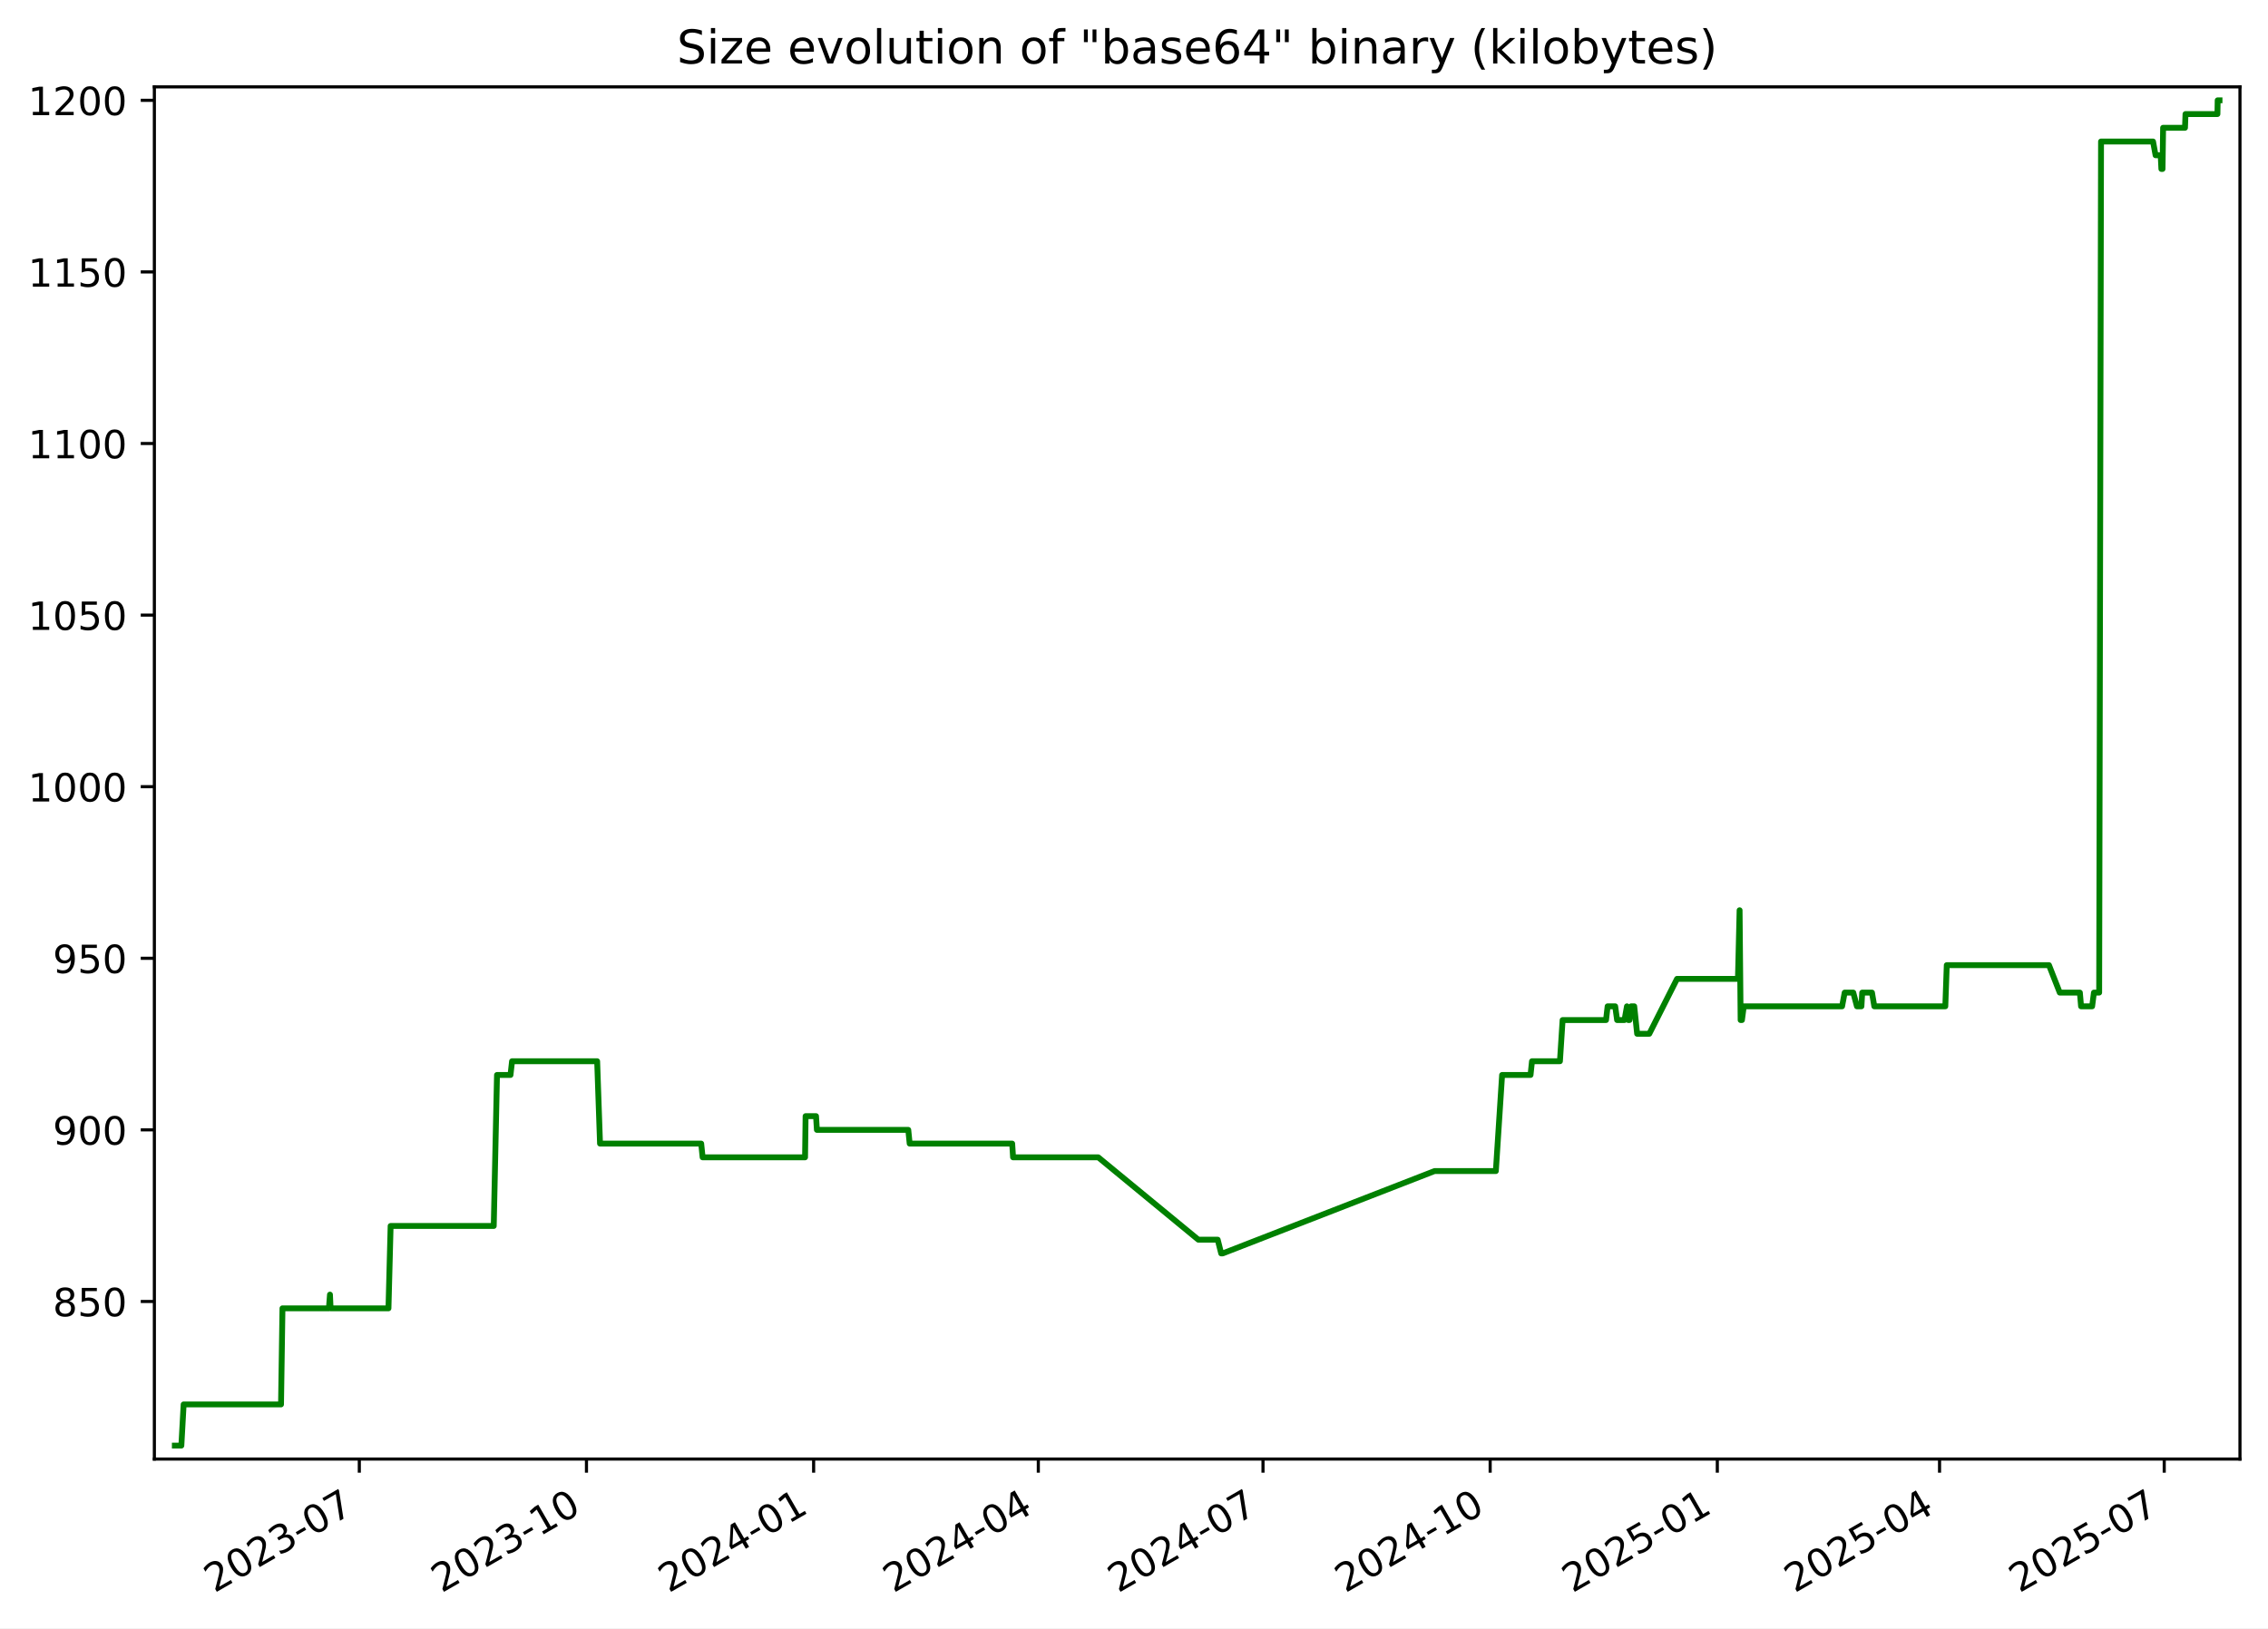
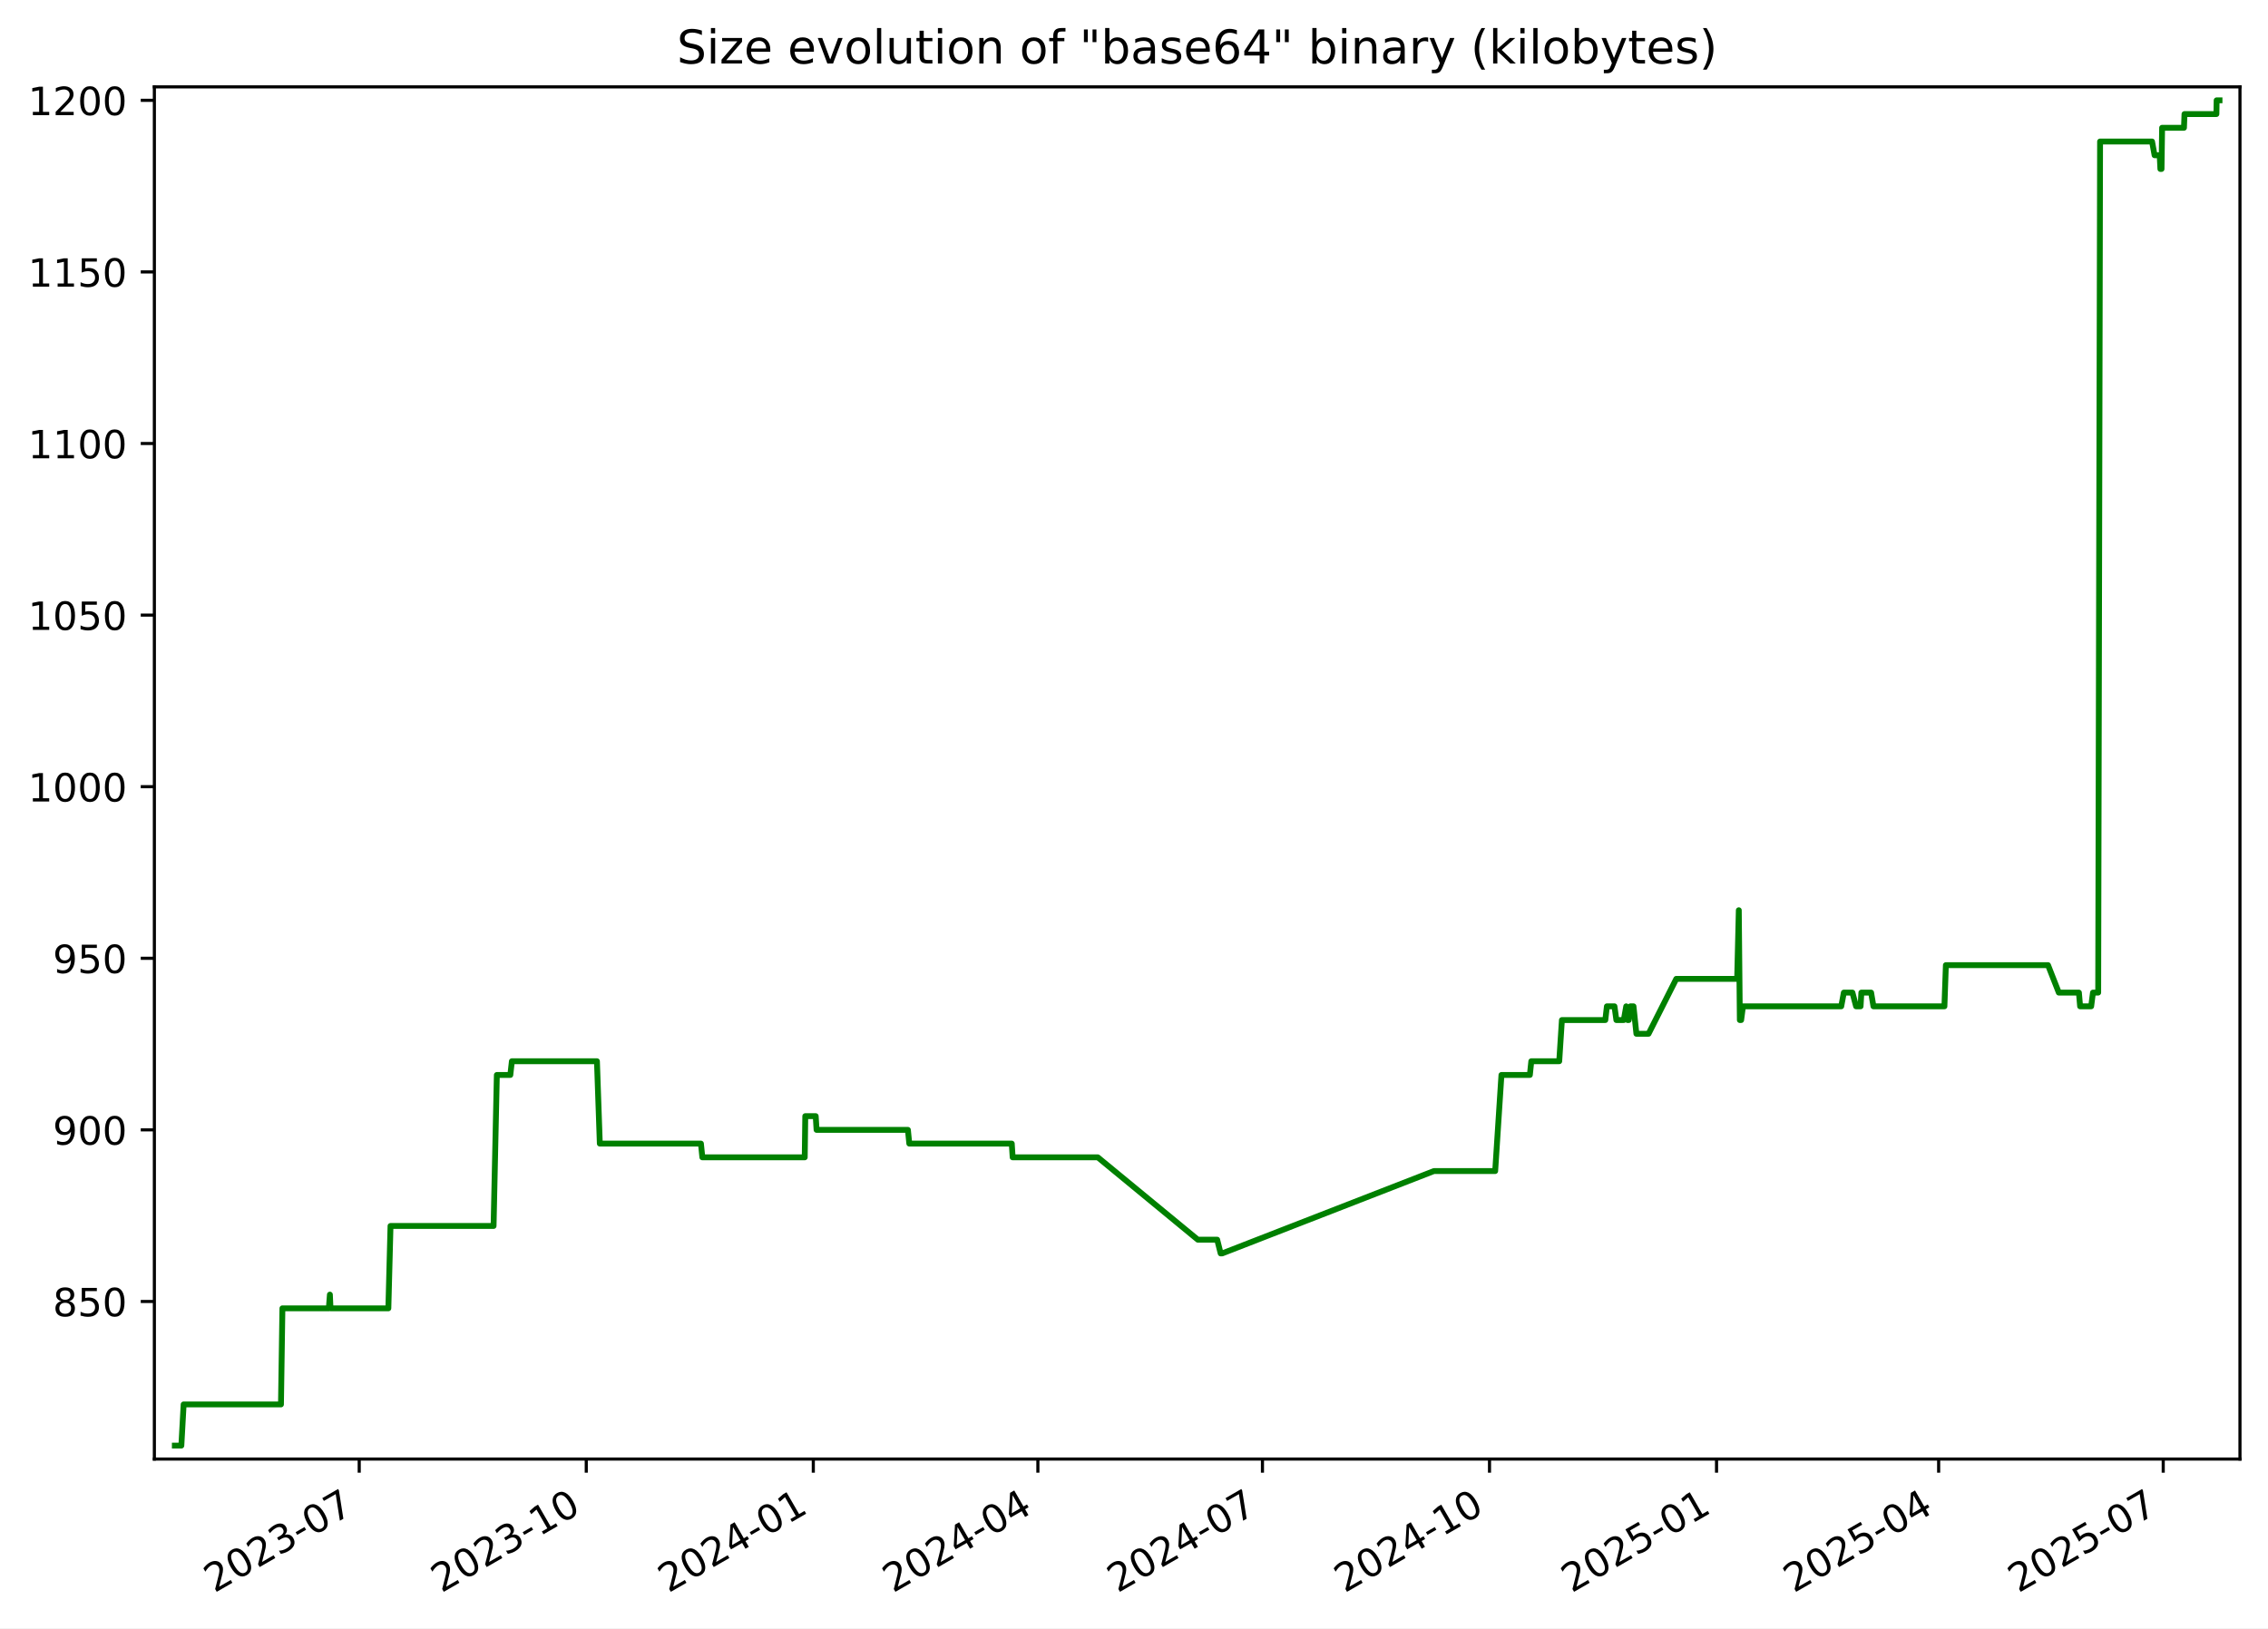
<svg xmlns="http://www.w3.org/2000/svg" xmlns:xlink="http://www.w3.org/1999/xlink" width="582.53pt" height="418.303pt" viewBox="0 0 582.53 418.303" version="1.1">
  <defs>
    <style type="text/css">*{stroke-linejoin: round; stroke-linecap: butt}</style>
  </defs>
  <g id="figure_1">
    <g id="patch_1">
      <path d="M -0 418.303  L 582.53 418.303  L 582.53 0  L -0 0  z " style="fill: #ffffff" />
    </g>
    <g id="axes_1">
      <g id="patch_2">
        <path d="M 39.65 374.83  L 575.33 374.83  L 575.33 22.318  L 39.65 22.318  z " style="fill: #ffffff" />
      </g>
      <g id="matplotlib.axis_1">
        <g id="xtick_1">
          <g id="line2d_1">
            <defs>
-               <path id="m998716102c" d="M 0 0  L 0 3.5  " style="stroke: #000000; stroke-width: 0.8" />
+               <path id="maa8a372049" d="M 0 0  L 0 3.5  " style="stroke: #000000; stroke-width: 0.8" />
            </defs>
            <g>
-               <use xlink:href="#m998716102c" x="92.288" y="374.83" style="stroke: #000000; stroke-width: 0.8" />
+               <use xlink:href="#maa8a372049" x="92.264" y="374.83" style="stroke: #000000; stroke-width: 0.8" />
            </g>
          </g>
          <g id="text_1">
-             <g transform="translate(55.06348 409.302) rotate(-30) scale(0.1 -0.1)">
+             <g transform="translate(55.0396 409.302) rotate(-30) scale(0.1 -0.1)">
              <defs>
                <path id="DejaVuSans-32" d="M 1228 531  L 3431 531  L 3431 0  L 469 0  L 469 531  Q 828 903 1448 1529  Q 2069 2156 2228 2338  Q 2531 2678 2651 2914  Q 2772 3150 2772 3378  Q 2772 3750 2511 3984  Q 2250 4219 1831 4219  Q 1534 4219 1204 4116  Q 875 4013 500 3803  L 500 4441  Q 881 4594 1212 4672  Q 1544 4750 1819 4750  Q 2544 4750 2975 4387  Q 3406 4025 3406 3419  Q 3406 3131 3298 2873  Q 3191 2616 2906 2266  Q 2828 2175 2409 1742  Q 1991 1309 1228 531  z " transform="scale(0.015625)" />
                <path id="DejaVuSans-30" d="M 2034 4250  Q 1547 4250 1301 3770  Q 1056 3291 1056 2328  Q 1056 1369 1301 889  Q 1547 409 2034 409  Q 2525 409 2770 889  Q 3016 1369 3016 2328  Q 3016 3291 2770 3770  Q 2525 4250 2034 4250  z M 2034 4750  Q 2819 4750 3233 4129  Q 3647 3509 3647 2328  Q 3647 1150 3233 529  Q 2819 -91 2034 -91  Q 1250 -91 836 529  Q 422 1150 422 2328  Q 422 3509 836 4129  Q 1250 4750 2034 4750  z " transform="scale(0.015625)" />
                <path id="DejaVuSans-33" d="M 2597 2516  Q 3050 2419 3304 2112  Q 3559 1806 3559 1356  Q 3559 666 3084 287  Q 2609 -91 1734 -91  Q 1441 -91 1130 -33  Q 819 25 488 141  L 488 750  Q 750 597 1062 519  Q 1375 441 1716 441  Q 2309 441 2620 675  Q 2931 909 2931 1356  Q 2931 1769 2642 2001  Q 2353 2234 1838 2234  L 1294 2234  L 1294 2753  L 1863 2753  Q 2328 2753 2575 2939  Q 2822 3125 2822 3475  Q 2822 3834 2567 4026  Q 2313 4219 1838 4219  Q 1578 4219 1281 4162  Q 984 4106 628 3988  L 628 4550  Q 988 4650 1302 4700  Q 1616 4750 1894 4750  Q 2613 4750 3031 4423  Q 3450 4097 3450 3541  Q 3450 3153 3228 2886  Q 3006 2619 2597 2516  z " transform="scale(0.015625)" />
                <path id="DejaVuSans-2d" d="M 313 2009  L 1997 2009  L 1997 1497  L 313 1497  L 313 2009  z " transform="scale(0.015625)" />
                <path id="DejaVuSans-37" d="M 525 4666  L 3525 4666  L 3525 4397  L 1831 0  L 1172 0  L 2766 4134  L 525 4134  L 525 4666  z " transform="scale(0.015625)" />
              </defs>
              <use xlink:href="#DejaVuSans-32" />
              <use xlink:href="#DejaVuSans-30" x="63.623" />
              <use xlink:href="#DejaVuSans-32" x="127.246" />
              <use xlink:href="#DejaVuSans-33" x="190.869" />
              <use xlink:href="#DejaVuSans-2d" x="254.492" />
              <use xlink:href="#DejaVuSans-30" x="290.576" />
              <use xlink:href="#DejaVuSans-37" x="354.199" />
            </g>
          </g>
        </g>
        <g id="xtick_2">
          <g id="line2d_2">
            <g>
-               <use xlink:href="#m998716102c" x="150.633" y="374.83" style="stroke: #000000; stroke-width: 0.8" />
+               <use xlink:href="#maa8a372049" x="150.58" y="374.83" style="stroke: #000000; stroke-width: 0.8" />
            </g>
          </g>
          <g id="text_2">
-             <g transform="translate(113.4083 409.302) rotate(-30) scale(0.1 -0.1)">
+             <g transform="translate(113.355 409.302) rotate(-30) scale(0.1 -0.1)">
              <defs>
                <path id="DejaVuSans-31" d="M 794 531  L 1825 531  L 1825 4091  L 703 3866  L 703 4441  L 1819 4666  L 2450 4666  L 2450 531  L 3481 531  L 3481 0  L 794 0  L 794 531  z " transform="scale(0.015625)" />
              </defs>
              <use xlink:href="#DejaVuSans-32" />
              <use xlink:href="#DejaVuSans-30" x="63.623" />
              <use xlink:href="#DejaVuSans-32" x="127.246" />
              <use xlink:href="#DejaVuSans-33" x="190.869" />
              <use xlink:href="#DejaVuSans-2d" x="254.492" />
              <use xlink:href="#DejaVuSans-31" x="290.576" />
              <use xlink:href="#DejaVuSans-30" x="354.199" />
            </g>
          </g>
        </g>
        <g id="xtick_3">
          <g id="line2d_3">
            <g>
-               <use xlink:href="#m998716102c" x="208.978" y="374.83" style="stroke: #000000; stroke-width: 0.8" />
+               <use xlink:href="#maa8a372049" x="208.895" y="374.83" style="stroke: #000000; stroke-width: 0.8" />
            </g>
          </g>
          <g id="text_3">
-             <g transform="translate(171.7532 409.302) rotate(-30) scale(0.1 -0.1)">
+             <g transform="translate(171.6705 409.302) rotate(-30) scale(0.1 -0.1)">
              <defs>
                <path id="DejaVuSans-34" d="M 2419 4116  L 825 1625  L 2419 1625  L 2419 4116  z M 2253 4666  L 3047 4666  L 3047 1625  L 3713 1625  L 3713 1100  L 3047 1100  L 3047 0  L 2419 0  L 2419 1100  L 313 1100  L 313 1709  L 2253 4666  z " transform="scale(0.015625)" />
              </defs>
              <use xlink:href="#DejaVuSans-32" />
              <use xlink:href="#DejaVuSans-30" x="63.623" />
              <use xlink:href="#DejaVuSans-32" x="127.246" />
              <use xlink:href="#DejaVuSans-34" x="190.869" />
              <use xlink:href="#DejaVuSans-2d" x="254.492" />
              <use xlink:href="#DejaVuSans-30" x="290.576" />
              <use xlink:href="#DejaVuSans-31" x="354.199" />
            </g>
          </g>
        </g>
        <g id="xtick_4">
          <g id="line2d_4">
            <g>
-               <use xlink:href="#m998716102c" x="266.689" y="374.83" style="stroke: #000000; stroke-width: 0.8" />
+               <use xlink:href="#maa8a372049" x="266.577" y="374.83" style="stroke: #000000; stroke-width: 0.8" />
            </g>
          </g>
          <g id="text_4">
-             <g transform="translate(229.4639 409.302) rotate(-30) scale(0.1 -0.1)">
+             <g transform="translate(229.3521 409.302) rotate(-30) scale(0.1 -0.1)">
              <use xlink:href="#DejaVuSans-32" />
              <use xlink:href="#DejaVuSans-30" x="63.623" />
              <use xlink:href="#DejaVuSans-32" x="127.246" />
              <use xlink:href="#DejaVuSans-34" x="190.869" />
              <use xlink:href="#DejaVuSans-2d" x="254.492" />
              <use xlink:href="#DejaVuSans-30" x="290.576" />
              <use xlink:href="#DejaVuSans-34" x="354.199" />
            </g>
          </g>
        </g>
        <g id="xtick_5">
          <g id="line2d_5">
            <g>
-               <use xlink:href="#m998716102c" x="324.399" y="374.83" style="stroke: #000000; stroke-width: 0.8" />
+               <use xlink:href="#maa8a372049" x="324.258" y="374.83" style="stroke: #000000; stroke-width: 0.8" />
            </g>
          </g>
          <g id="text_5">
-             <g transform="translate(287.1745 409.302) rotate(-30) scale(0.1 -0.1)">
+             <g transform="translate(287.0337 409.302) rotate(-30) scale(0.1 -0.1)">
              <use xlink:href="#DejaVuSans-32" />
              <use xlink:href="#DejaVuSans-30" x="63.623" />
              <use xlink:href="#DejaVuSans-32" x="127.246" />
              <use xlink:href="#DejaVuSans-34" x="190.869" />
              <use xlink:href="#DejaVuSans-2d" x="254.492" />
              <use xlink:href="#DejaVuSans-30" x="290.576" />
              <use xlink:href="#DejaVuSans-37" x="354.199" />
            </g>
          </g>
        </g>
        <g id="xtick_6">
          <g id="line2d_6">
            <g>
-               <use xlink:href="#m998716102c" x="382.744" y="374.83" style="stroke: #000000; stroke-width: 0.8" />
+               <use xlink:href="#maa8a372049" x="382.574" y="374.83" style="stroke: #000000; stroke-width: 0.8" />
            </g>
          </g>
          <g id="text_6">
-             <g transform="translate(345.5194 409.302) rotate(-30) scale(0.1 -0.1)">
+             <g transform="translate(345.3491 409.302) rotate(-30) scale(0.1 -0.1)">
              <use xlink:href="#DejaVuSans-32" />
              <use xlink:href="#DejaVuSans-30" x="63.623" />
              <use xlink:href="#DejaVuSans-32" x="127.246" />
              <use xlink:href="#DejaVuSans-34" x="190.869" />
              <use xlink:href="#DejaVuSans-2d" x="254.492" />
              <use xlink:href="#DejaVuSans-31" x="290.576" />
              <use xlink:href="#DejaVuSans-30" x="354.199" />
            </g>
          </g>
        </g>
        <g id="xtick_7">
          <g id="line2d_7">
            <g>
-               <use xlink:href="#m998716102c" x="441.089" y="374.83" style="stroke: #000000; stroke-width: 0.8" />
+               <use xlink:href="#maa8a372049" x="440.889" y="374.83" style="stroke: #000000; stroke-width: 0.8" />
            </g>
          </g>
          <g id="text_7">
-             <g transform="translate(403.8642 409.302) rotate(-30) scale(0.1 -0.1)">
+             <g transform="translate(403.6646 409.302) rotate(-30) scale(0.1 -0.1)">
              <defs>
                <path id="DejaVuSans-35" d="M 691 4666  L 3169 4666  L 3169 4134  L 1269 4134  L 1269 2991  Q 1406 3038 1543 3061  Q 1681 3084 1819 3084  Q 2600 3084 3056 2656  Q 3513 2228 3513 1497  Q 3513 744 3044 326  Q 2575 -91 1722 -91  Q 1428 -91 1123 -41  Q 819 9 494 109  L 494 744  Q 775 591 1075 516  Q 1375 441 1709 441  Q 2250 441 2565 725  Q 2881 1009 2881 1497  Q 2881 1984 2565 2268  Q 2250 2553 1709 2553  Q 1456 2553 1204 2497  Q 953 2441 691 2322  L 691 4666  z " transform="scale(0.015625)" />
              </defs>
              <use xlink:href="#DejaVuSans-32" />
              <use xlink:href="#DejaVuSans-30" x="63.623" />
              <use xlink:href="#DejaVuSans-32" x="127.246" />
              <use xlink:href="#DejaVuSans-35" x="190.869" />
              <use xlink:href="#DejaVuSans-2d" x="254.492" />
              <use xlink:href="#DejaVuSans-30" x="290.576" />
              <use xlink:href="#DejaVuSans-31" x="354.199" />
            </g>
          </g>
        </g>
        <g id="xtick_8">
          <g id="line2d_8">
            <g>
-               <use xlink:href="#m998716102c" x="498.166" y="374.83" style="stroke: #000000; stroke-width: 0.8" />
+               <use xlink:href="#maa8a372049" x="497.937" y="374.83" style="stroke: #000000; stroke-width: 0.8" />
            </g>
          </g>
          <g id="text_8">
-             <g transform="translate(460.9407 409.302) rotate(-30) scale(0.1 -0.1)">
+             <g transform="translate(460.7123 409.302) rotate(-30) scale(0.1 -0.1)">
              <use xlink:href="#DejaVuSans-32" />
              <use xlink:href="#DejaVuSans-30" x="63.623" />
              <use xlink:href="#DejaVuSans-32" x="127.246" />
              <use xlink:href="#DejaVuSans-35" x="190.869" />
              <use xlink:href="#DejaVuSans-2d" x="254.492" />
              <use xlink:href="#DejaVuSans-30" x="290.576" />
              <use xlink:href="#DejaVuSans-34" x="354.199" />
            </g>
          </g>
        </g>
        <g id="xtick_9">
          <g id="line2d_9">
            <g>
-               <use xlink:href="#m998716102c" x="555.876" y="374.83" style="stroke: #000000; stroke-width: 0.8" />
+               <use xlink:href="#maa8a372049" x="555.619" y="374.83" style="stroke: #000000; stroke-width: 0.8" />
            </g>
          </g>
          <g id="text_9">
-             <g transform="translate(518.6514 409.302) rotate(-30) scale(0.1 -0.1)">
+             <g transform="translate(518.3939 409.302) rotate(-30) scale(0.1 -0.1)">
              <use xlink:href="#DejaVuSans-32" />
              <use xlink:href="#DejaVuSans-30" x="63.623" />
              <use xlink:href="#DejaVuSans-32" x="127.246" />
              <use xlink:href="#DejaVuSans-35" x="190.869" />
              <use xlink:href="#DejaVuSans-2d" x="254.492" />
              <use xlink:href="#DejaVuSans-30" x="290.576" />
              <use xlink:href="#DejaVuSans-37" x="354.199" />
            </g>
          </g>
        </g>
      </g>
      <g id="matplotlib.axis_2">
        <g id="ytick_1">
          <g id="line2d_10">
            <defs>
-               <path id="m4dc9fdc4ca" d="M 0 0  L -3.5 0  " style="stroke: #000000; stroke-width: 0.8" />
+               <path id="m7f94269d99" d="M 0 0  L -3.5 0  " style="stroke: #000000; stroke-width: 0.8" />
            </defs>
            <g>
-               <use xlink:href="#m4dc9fdc4ca" x="39.65" y="334.346" style="stroke: #000000; stroke-width: 0.8" />
+               <use xlink:href="#m7f94269d99" x="39.65" y="334.346" style="stroke: #000000; stroke-width: 0.8" />
            </g>
          </g>
          <g id="text_10">
            <g transform="translate(13.5625 338.1448) scale(0.1 -0.1)">
              <defs>
                <path id="DejaVuSans-38" d="M 2034 2216  Q 1584 2216 1326 1975  Q 1069 1734 1069 1313  Q 1069 891 1326 650  Q 1584 409 2034 409  Q 2484 409 2743 651  Q 3003 894 3003 1313  Q 3003 1734 2745 1975  Q 2488 2216 2034 2216  z M 1403 2484  Q 997 2584 770 2862  Q 544 3141 544 3541  Q 544 4100 942 4425  Q 1341 4750 2034 4750  Q 2731 4750 3128 4425  Q 3525 4100 3525 3541  Q 3525 3141 3298 2862  Q 3072 2584 2669 2484  Q 3125 2378 3379 2068  Q 3634 1759 3634 1313  Q 3634 634 3220 271  Q 2806 -91 2034 -91  Q 1263 -91 848 271  Q 434 634 434 1313  Q 434 1759 690 2068  Q 947 2378 1403 2484  z M 1172 3481  Q 1172 3119 1398 2916  Q 1625 2713 2034 2713  Q 2441 2713 2670 2916  Q 2900 3119 2900 3481  Q 2900 3844 2670 4047  Q 2441 4250 2034 4250  Q 1625 4250 1398 4047  Q 1172 3844 1172 3481  z " transform="scale(0.015625)" />
              </defs>
              <use xlink:href="#DejaVuSans-38" />
              <use xlink:href="#DejaVuSans-35" x="63.623" />
              <use xlink:href="#DejaVuSans-30" x="127.246" />
            </g>
          </g>
        </g>
        <g id="ytick_2">
          <g id="line2d_11">
            <g>
-               <use xlink:href="#m4dc9fdc4ca" x="39.65" y="290.264" style="stroke: #000000; stroke-width: 0.8" />
+               <use xlink:href="#m7f94269d99" x="39.65" y="290.264" style="stroke: #000000; stroke-width: 0.8" />
            </g>
          </g>
          <g id="text_11">
            <g transform="translate(13.5625 294.0631) scale(0.1 -0.1)">
              <defs>
                <path id="DejaVuSans-39" d="M 703 97  L 703 672  Q 941 559 1184 500  Q 1428 441 1663 441  Q 2288 441 2617 861  Q 2947 1281 2994 2138  Q 2813 1869 2534 1725  Q 2256 1581 1919 1581  Q 1219 1581 811 2004  Q 403 2428 403 3163  Q 403 3881 828 4315  Q 1253 4750 1959 4750  Q 2769 4750 3195 4129  Q 3622 3509 3622 2328  Q 3622 1225 3098 567  Q 2575 -91 1691 -91  Q 1453 -91 1209 -44  Q 966 3 703 97  z M 1959 2075  Q 2384 2075 2632 2365  Q 2881 2656 2881 3163  Q 2881 3666 2632 3958  Q 2384 4250 1959 4250  Q 1534 4250 1286 3958  Q 1038 3666 1038 3163  Q 1038 2656 1286 2365  Q 1534 2075 1959 2075  z " transform="scale(0.015625)" />
              </defs>
              <use xlink:href="#DejaVuSans-39" />
              <use xlink:href="#DejaVuSans-30" x="63.623" />
              <use xlink:href="#DejaVuSans-30" x="127.246" />
            </g>
          </g>
        </g>
        <g id="ytick_3">
          <g id="line2d_12">
            <g>
-               <use xlink:href="#m4dc9fdc4ca" x="39.65" y="246.182" style="stroke: #000000; stroke-width: 0.8" />
+               <use xlink:href="#m7f94269d99" x="39.65" y="246.182" style="stroke: #000000; stroke-width: 0.8" />
            </g>
          </g>
          <g id="text_12">
            <g transform="translate(13.5625 249.9815) scale(0.1 -0.1)">
              <use xlink:href="#DejaVuSans-39" />
              <use xlink:href="#DejaVuSans-35" x="63.623" />
              <use xlink:href="#DejaVuSans-30" x="127.246" />
            </g>
          </g>
        </g>
        <g id="ytick_4">
          <g id="line2d_13">
            <g>
-               <use xlink:href="#m4dc9fdc4ca" x="39.65" y="202.101" style="stroke: #000000; stroke-width: 0.8" />
+               <use xlink:href="#m7f94269d99" x="39.65" y="202.101" style="stroke: #000000; stroke-width: 0.8" />
            </g>
          </g>
          <g id="text_13">
            <g transform="translate(7.2 205.8999) scale(0.1 -0.1)">
              <use xlink:href="#DejaVuSans-31" />
              <use xlink:href="#DejaVuSans-30" x="63.623" />
              <use xlink:href="#DejaVuSans-30" x="127.246" />
              <use xlink:href="#DejaVuSans-30" x="190.869" />
            </g>
          </g>
        </g>
        <g id="ytick_5">
          <g id="line2d_14">
            <g>
-               <use xlink:href="#m4dc9fdc4ca" x="39.65" y="158.019" style="stroke: #000000; stroke-width: 0.8" />
+               <use xlink:href="#m7f94269d99" x="39.65" y="158.019" style="stroke: #000000; stroke-width: 0.8" />
            </g>
          </g>
          <g id="text_14">
            <g transform="translate(7.2 161.8182) scale(0.1 -0.1)">
              <use xlink:href="#DejaVuSans-31" />
              <use xlink:href="#DejaVuSans-30" x="63.623" />
              <use xlink:href="#DejaVuSans-35" x="127.246" />
              <use xlink:href="#DejaVuSans-30" x="190.869" />
            </g>
          </g>
        </g>
        <g id="ytick_6">
          <g id="line2d_15">
            <g>
-               <use xlink:href="#m4dc9fdc4ca" x="39.65" y="113.937" style="stroke: #000000; stroke-width: 0.8" />
+               <use xlink:href="#m7f94269d99" x="39.65" y="113.937" style="stroke: #000000; stroke-width: 0.8" />
            </g>
          </g>
          <g id="text_15">
            <g transform="translate(7.2 117.7366) scale(0.1 -0.1)">
              <use xlink:href="#DejaVuSans-31" />
              <use xlink:href="#DejaVuSans-31" x="63.623" />
              <use xlink:href="#DejaVuSans-30" x="127.246" />
              <use xlink:href="#DejaVuSans-30" x="190.869" />
            </g>
          </g>
        </g>
        <g id="ytick_7">
          <g id="line2d_16">
            <g>
-               <use xlink:href="#m4dc9fdc4ca" x="39.65" y="69.856" style="stroke: #000000; stroke-width: 0.8" />
+               <use xlink:href="#m7f94269d99" x="39.65" y="69.856" style="stroke: #000000; stroke-width: 0.8" />
            </g>
          </g>
          <g id="text_16">
            <g transform="translate(7.2 73.65498) scale(0.1 -0.1)">
              <use xlink:href="#DejaVuSans-31" />
              <use xlink:href="#DejaVuSans-31" x="63.623" />
              <use xlink:href="#DejaVuSans-35" x="127.246" />
              <use xlink:href="#DejaVuSans-30" x="190.869" />
            </g>
          </g>
        </g>
        <g id="ytick_8">
          <g id="line2d_17">
            <g>
-               <use xlink:href="#m4dc9fdc4ca" x="39.65" y="25.774" style="stroke: #000000; stroke-width: 0.8" />
+               <use xlink:href="#m7f94269d99" x="39.65" y="25.774" style="stroke: #000000; stroke-width: 0.8" />
            </g>
          </g>
          <g id="text_17">
            <g transform="translate(7.2 29.57334) scale(0.1 -0.1)">
              <use xlink:href="#DejaVuSans-31" />
              <use xlink:href="#DejaVuSans-32" x="63.623" />
              <use xlink:href="#DejaVuSans-30" x="127.246" />
              <use xlink:href="#DejaVuSans-30" x="190.869" />
            </g>
          </g>
        </g>
      </g>
      <g id="line2d_18">
-         <path d="M 44.902 371.374  L 46.581 371.374  L 47.168 360.795  L 72.18 360.795  L 72.551 336.109  L 84.482 336.109  L 84.752 332.582  L 84.912 336.109  L 99.778 336.109  L 100.33 314.95  L 126.819 314.95  L 127.654 276.158  L 131.12 276.158  L 131.516 272.631  L 153.379 272.631  L 154.115 293.79  L 180.103 293.79  L 180.466 297.317  L 206.777 297.317  L 206.914 286.737  L 209.597 286.737  L 209.816 290.264  L 233.29 290.264  L 233.646 293.79  L 259.979 293.79  L 260.204 297.317  L 282.087 297.317  L 307.791 318.476  L 312.766 318.476  L 313.659 322.003  L 314.045 322.003  L 368.466 300.844  L 384.206 300.844  L 385.811 276.158  L 393.117 276.158  L 393.486 272.631  L 400.665 272.631  L 401.351 262.052  L 412.506 262.052  L 412.913 258.525  L 414.86 258.525  L 415.349 262.052  L 417.252 262.052  L 417.877 258.525  L 418.236 262.052  L 418.532 262.052  L 418.955 258.525  L 419.75 258.525  L 420.494 265.578  L 423.617 265.578  L 430.74 251.472  L 446.388 251.472  L 446.811 233.839  L 447.077 262.052  L 447.414 262.052  L 447.882 258.525  L 473.133 258.525  L 473.799 254.999  L 476.009 254.999  L 476.947 258.525  L 478.102 258.525  L 478.302 254.999  L 480.813 254.999  L 481.41 258.525  L 499.649 258.525  L 500.022 247.946  L 526.274 247.946  L 529.045 254.999  L 534.212 254.999  L 534.516 258.525  L 537.361 258.525  L 537.82 254.999  L 539.166 254.999  L 539.647 36.354  L 553.005 36.354  L 553.652 39.88  L 554.969 39.88  L 555.145 43.407  L 555.44 43.407  L 555.589 32.827  L 561.21 32.827  L 561.338 29.301  L 569.543 29.301  L 569.603 25.774  L 570.078 25.774  L 570.078 25.774  " clip-path="url(#p8f845698ae)" style="fill: none; stroke: #008000; stroke-width: 1.5; stroke-linecap: square" />
+         <path d="M 44.902 371.374  L 46.58 371.374  L 47.167 360.795  L 72.166 360.795  L 72.537 336.109  L 84.462 336.109  L 84.732 332.582  L 84.892 336.109  L 99.75 336.109  L 100.302 314.95  L 126.777 314.95  L 127.612 276.158  L 131.076 276.158  L 131.473 272.631  L 153.325 272.631  L 154.06 293.79  L 180.035 293.79  L 180.397 297.317  L 206.696 297.317  L 206.832 286.737  L 209.514 286.737  L 209.733 290.264  L 233.195 290.264  L 233.551 293.79  L 259.87 293.79  L 260.095 297.317  L 281.968 297.317  L 307.659 318.476  L 312.631 318.476  L 313.523 322.003  L 313.909 322.003  L 368.302 300.844  L 384.035 300.844  L 385.64 276.158  L 392.942 276.158  L 393.311 272.631  L 400.486 272.631  L 401.171 262.052  L 412.32 262.052  L 412.727 258.525  L 414.674 258.525  L 415.162 262.052  L 417.064 262.052  L 417.689 258.525  L 418.048 262.052  L 418.344 262.052  L 418.766 258.525  L 419.561 258.525  L 420.305 265.578  L 423.426 265.578  L 430.546 251.472  L 446.186 251.472  L 446.608 233.839  L 446.874 262.052  L 447.211 262.052  L 447.678 258.525  L 472.917 258.525  L 473.583 254.999  L 475.792 254.999  L 476.729 258.525  L 477.884 258.525  L 478.083 254.999  L 480.593 254.999  L 481.19 258.525  L 499.42 258.525  L 499.793 247.946  L 526.032 247.946  L 528.801 254.999  L 533.965 254.999  L 534.27 258.525  L 537.113 258.525  L 537.571 254.999  L 538.917 254.999  L 539.398 36.354  L 552.748 36.354  L 553.396 39.88  L 554.711 39.88  L 554.888 43.407  L 555.183 43.407  L 555.331 32.827  L 560.95 32.827  L 561.077 29.301  L 569.278 29.301  L 569.339 25.774  L 570.078 25.774  L 570.078 25.774  " clip-path="url(#p965e2eade5)" style="fill: none; stroke: #008000; stroke-width: 1.5; stroke-linecap: square" />
      </g>
      <g id="patch_3">
        <path d="M 39.65 374.83  L 39.65 22.318  " style="fill: none; stroke: #000000; stroke-width: 0.8; stroke-linejoin: miter; stroke-linecap: square" />
      </g>
      <g id="patch_4">
        <path d="M 575.33 374.83  L 575.33 22.318  " style="fill: none; stroke: #000000; stroke-width: 0.8; stroke-linejoin: miter; stroke-linecap: square" />
      </g>
      <g id="patch_5">
        <path d="M 39.65 374.83  L 575.33 374.83  " style="fill: none; stroke: #000000; stroke-width: 0.8; stroke-linejoin: miter; stroke-linecap: square" />
      </g>
      <g id="patch_6">
        <path d="M 39.65 22.318  L 575.33 22.318  " style="fill: none; stroke: #000000; stroke-width: 0.8; stroke-linejoin: miter; stroke-linecap: square" />
      </g>
      <g id="text_18">
        <g transform="translate(173.8559 16.31812) scale(0.12 -0.12)">
          <defs>
            <path id="DejaVuSans-53" d="M 3425 4513  L 3425 3897  Q 3066 4069 2747 4153  Q 2428 4238 2131 4238  Q 1616 4238 1336 4038  Q 1056 3838 1056 3469  Q 1056 3159 1242 3001  Q 1428 2844 1947 2747  L 2328 2669  Q 3034 2534 3370 2195  Q 3706 1856 3706 1288  Q 3706 609 3251 259  Q 2797 -91 1919 -91  Q 1588 -91 1214 -16  Q 841 59 441 206  L 441 856  Q 825 641 1194 531  Q 1563 422 1919 422  Q 2459 422 2753 634  Q 3047 847 3047 1241  Q 3047 1584 2836 1778  Q 2625 1972 2144 2069  L 1759 2144  Q 1053 2284 737 2584  Q 422 2884 422 3419  Q 422 4038 858 4394  Q 1294 4750 2059 4750  Q 2388 4750 2728 4690  Q 3069 4631 3425 4513  z " transform="scale(0.015625)" />
            <path id="DejaVuSans-69" d="M 603 3500  L 1178 3500  L 1178 0  L 603 0  L 603 3500  z M 603 4863  L 1178 4863  L 1178 4134  L 603 4134  L 603 4863  z " transform="scale(0.015625)" />
            <path id="DejaVuSans-7a" d="M 353 3500  L 3084 3500  L 3084 2975  L 922 459  L 3084 459  L 3084 0  L 275 0  L 275 525  L 2438 3041  L 353 3041  L 353 3500  z " transform="scale(0.015625)" />
            <path id="DejaVuSans-65" d="M 3597 1894  L 3597 1613  L 953 1613  Q 991 1019 1311 708  Q 1631 397 2203 397  Q 2534 397 2845 478  Q 3156 559 3463 722  L 3463 178  Q 3153 47 2828 -22  Q 2503 -91 2169 -91  Q 1331 -91 842 396  Q 353 884 353 1716  Q 353 2575 817 3079  Q 1281 3584 2069 3584  Q 2775 3584 3186 3129  Q 3597 2675 3597 1894  z M 3022 2063  Q 3016 2534 2758 2815  Q 2500 3097 2075 3097  Q 1594 3097 1305 2825  Q 1016 2553 972 2059  L 3022 2063  z " transform="scale(0.015625)" />
            <path id="DejaVuSans-20" transform="scale(0.015625)" />
            <path id="DejaVuSans-76" d="M 191 3500  L 800 3500  L 1894 563  L 2988 3500  L 3597 3500  L 2284 0  L 1503 0  L 191 3500  z " transform="scale(0.015625)" />
            <path id="DejaVuSans-6f" d="M 1959 3097  Q 1497 3097 1228 2736  Q 959 2375 959 1747  Q 959 1119 1226 758  Q 1494 397 1959 397  Q 2419 397 2687 759  Q 2956 1122 2956 1747  Q 2956 2369 2687 2733  Q 2419 3097 1959 3097  z M 1959 3584  Q 2709 3584 3137 3096  Q 3566 2609 3566 1747  Q 3566 888 3137 398  Q 2709 -91 1959 -91  Q 1206 -91 779 398  Q 353 888 353 1747  Q 353 2609 779 3096  Q 1206 3584 1959 3584  z " transform="scale(0.015625)" />
            <path id="DejaVuSans-6c" d="M 603 4863  L 1178 4863  L 1178 0  L 603 0  L 603 4863  z " transform="scale(0.015625)" />
            <path id="DejaVuSans-75" d="M 544 1381  L 544 3500  L 1119 3500  L 1119 1403  Q 1119 906 1312 657  Q 1506 409 1894 409  Q 2359 409 2629 706  Q 2900 1003 2900 1516  L 2900 3500  L 3475 3500  L 3475 0  L 2900 0  L 2900 538  Q 2691 219 2414 64  Q 2138 -91 1772 -91  Q 1169 -91 856 284  Q 544 659 544 1381  z M 1991 3584  L 1991 3584  z " transform="scale(0.015625)" />
            <path id="DejaVuSans-74" d="M 1172 4494  L 1172 3500  L 2356 3500  L 2356 3053  L 1172 3053  L 1172 1153  Q 1172 725 1289 603  Q 1406 481 1766 481  L 2356 481  L 2356 0  L 1766 0  Q 1100 0 847 248  Q 594 497 594 1153  L 594 3053  L 172 3053  L 172 3500  L 594 3500  L 594 4494  L 1172 4494  z " transform="scale(0.015625)" />
            <path id="DejaVuSans-6e" d="M 3513 2113  L 3513 0  L 2938 0  L 2938 2094  Q 2938 2591 2744 2837  Q 2550 3084 2163 3084  Q 1697 3084 1428 2787  Q 1159 2491 1159 1978  L 1159 0  L 581 0  L 581 3500  L 1159 3500  L 1159 2956  Q 1366 3272 1645 3428  Q 1925 3584 2291 3584  Q 2894 3584 3203 3211  Q 3513 2838 3513 2113  z " transform="scale(0.015625)" />
            <path id="DejaVuSans-66" d="M 2375 4863  L 2375 4384  L 1825 4384  Q 1516 4384 1395 4259  Q 1275 4134 1275 3809  L 1275 3500  L 2222 3500  L 2222 3053  L 1275 3053  L 1275 0  L 697 0  L 697 3053  L 147 3053  L 147 3500  L 697 3500  L 697 3744  Q 697 4328 969 4595  Q 1241 4863 1831 4863  L 2375 4863  z " transform="scale(0.015625)" />
            <path id="DejaVuSans-22" d="M 1147 4666  L 1147 2931  L 616 2931  L 616 4666  L 1147 4666  z M 2328 4666  L 2328 2931  L 1797 2931  L 1797 4666  L 2328 4666  z " transform="scale(0.015625)" />
            <path id="DejaVuSans-62" d="M 3116 1747  Q 3116 2381 2855 2742  Q 2594 3103 2138 3103  Q 1681 3103 1420 2742  Q 1159 2381 1159 1747  Q 1159 1113 1420 752  Q 1681 391 2138 391  Q 2594 391 2855 752  Q 3116 1113 3116 1747  z M 1159 2969  Q 1341 3281 1617 3432  Q 1894 3584 2278 3584  Q 2916 3584 3314 3078  Q 3713 2572 3713 1747  Q 3713 922 3314 415  Q 2916 -91 2278 -91  Q 1894 -91 1617 61  Q 1341 213 1159 525  L 1159 0  L 581 0  L 581 4863  L 1159 4863  L 1159 2969  z " transform="scale(0.015625)" />
            <path id="DejaVuSans-61" d="M 2194 1759  Q 1497 1759 1228 1600  Q 959 1441 959 1056  Q 959 750 1161 570  Q 1363 391 1709 391  Q 2188 391 2477 730  Q 2766 1069 2766 1631  L 2766 1759  L 2194 1759  z M 3341 1997  L 3341 0  L 2766 0  L 2766 531  Q 2569 213 2275 61  Q 1981 -91 1556 -91  Q 1019 -91 701 211  Q 384 513 384 1019  Q 384 1609 779 1909  Q 1175 2209 1959 2209  L 2766 2209  L 2766 2266  Q 2766 2663 2505 2880  Q 2244 3097 1772 3097  Q 1472 3097 1187 3025  Q 903 2953 641 2809  L 641 3341  Q 956 3463 1253 3523  Q 1550 3584 1831 3584  Q 2591 3584 2966 3190  Q 3341 2797 3341 1997  z " transform="scale(0.015625)" />
            <path id="DejaVuSans-73" d="M 2834 3397  L 2834 2853  Q 2591 2978 2328 3040  Q 2066 3103 1784 3103  Q 1356 3103 1142 2972  Q 928 2841 928 2578  Q 928 2378 1081 2264  Q 1234 2150 1697 2047  L 1894 2003  Q 2506 1872 2764 1633  Q 3022 1394 3022 966  Q 3022 478 2636 193  Q 2250 -91 1575 -91  Q 1294 -91 989 -36  Q 684 19 347 128  L 347 722  Q 666 556 975 473  Q 1284 391 1588 391  Q 1994 391 2212 530  Q 2431 669 2431 922  Q 2431 1156 2273 1281  Q 2116 1406 1581 1522  L 1381 1569  Q 847 1681 609 1914  Q 372 2147 372 2553  Q 372 3047 722 3315  Q 1072 3584 1716 3584  Q 2034 3584 2315 3537  Q 2597 3491 2834 3397  z " transform="scale(0.015625)" />
            <path id="DejaVuSans-36" d="M 2113 2584  Q 1688 2584 1439 2293  Q 1191 2003 1191 1497  Q 1191 994 1439 701  Q 1688 409 2113 409  Q 2538 409 2786 701  Q 3034 994 3034 1497  Q 3034 2003 2786 2293  Q 2538 2584 2113 2584  z M 3366 4563  L 3366 3988  Q 3128 4100 2886 4159  Q 2644 4219 2406 4219  Q 1781 4219 1451 3797  Q 1122 3375 1075 2522  Q 1259 2794 1537 2939  Q 1816 3084 2150 3084  Q 2853 3084 3261 2657  Q 3669 2231 3669 1497  Q 3669 778 3244 343  Q 2819 -91 2113 -91  Q 1303 -91 875 529  Q 447 1150 447 2328  Q 447 3434 972 4092  Q 1497 4750 2381 4750  Q 2619 4750 2861 4703  Q 3103 4656 3366 4563  z " transform="scale(0.015625)" />
            <path id="DejaVuSans-72" d="M 2631 2963  Q 2534 3019 2420 3045  Q 2306 3072 2169 3072  Q 1681 3072 1420 2755  Q 1159 2438 1159 1844  L 1159 0  L 581 0  L 581 3500  L 1159 3500  L 1159 2956  Q 1341 3275 1631 3429  Q 1922 3584 2338 3584  Q 2397 3584 2469 3576  Q 2541 3569 2628 3553  L 2631 2963  z " transform="scale(0.015625)" />
            <path id="DejaVuSans-79" d="M 2059 -325  Q 1816 -950 1584 -1140  Q 1353 -1331 966 -1331  L 506 -1331  L 506 -850  L 844 -850  Q 1081 -850 1212 -737  Q 1344 -625 1503 -206  L 1606 56  L 191 3500  L 800 3500  L 1894 763  L 2988 3500  L 3597 3500  L 2059 -325  z " transform="scale(0.015625)" />
            <path id="DejaVuSans-28" d="M 1984 4856  Q 1566 4138 1362 3434  Q 1159 2731 1159 2009  Q 1159 1288 1364 580  Q 1569 -128 1984 -844  L 1484 -844  Q 1016 -109 783 600  Q 550 1309 550 2009  Q 550 2706 781 3412  Q 1013 4119 1484 4856  L 1984 4856  z " transform="scale(0.015625)" />
            <path id="DejaVuSans-6b" d="M 581 4863  L 1159 4863  L 1159 1991  L 2875 3500  L 3609 3500  L 1753 1863  L 3688 0  L 2938 0  L 1159 1709  L 1159 0  L 581 0  L 581 4863  z " transform="scale(0.015625)" />
            <path id="DejaVuSans-29" d="M 513 4856  L 1013 4856  Q 1481 4119 1714 3412  Q 1947 2706 1947 2009  Q 1947 1309 1714 600  Q 1481 -109 1013 -844  L 513 -844  Q 928 -128 1133 580  Q 1338 1288 1338 2009  Q 1338 2731 1133 3434  Q 928 4138 513 4856  z " transform="scale(0.015625)" />
          </defs>
          <use xlink:href="#DejaVuSans-53" />
          <use xlink:href="#DejaVuSans-69" x="63.477" />
          <use xlink:href="#DejaVuSans-7a" x="91.26" />
          <use xlink:href="#DejaVuSans-65" x="143.75" />
          <use xlink:href="#DejaVuSans-20" x="205.273" />
          <use xlink:href="#DejaVuSans-65" x="237.061" />
          <use xlink:href="#DejaVuSans-76" x="298.584" />
          <use xlink:href="#DejaVuSans-6f" x="357.764" />
          <use xlink:href="#DejaVuSans-6c" x="418.945" />
          <use xlink:href="#DejaVuSans-75" x="446.729" />
          <use xlink:href="#DejaVuSans-74" x="510.107" />
          <use xlink:href="#DejaVuSans-69" x="549.316" />
          <use xlink:href="#DejaVuSans-6f" x="577.1" />
          <use xlink:href="#DejaVuSans-6e" x="638.281" />
          <use xlink:href="#DejaVuSans-20" x="701.66" />
          <use xlink:href="#DejaVuSans-6f" x="733.447" />
          <use xlink:href="#DejaVuSans-66" x="794.629" />
          <use xlink:href="#DejaVuSans-20" x="829.834" />
          <use xlink:href="#DejaVuSans-22" x="861.621" />
          <use xlink:href="#DejaVuSans-62" x="907.617" />
          <use xlink:href="#DejaVuSans-61" x="971.094" />
          <use xlink:href="#DejaVuSans-73" x="1032.373" />
          <use xlink:href="#DejaVuSans-65" x="1084.473" />
          <use xlink:href="#DejaVuSans-36" x="1145.996" />
          <use xlink:href="#DejaVuSans-34" x="1209.619" />
          <use xlink:href="#DejaVuSans-22" x="1273.242" />
          <use xlink:href="#DejaVuSans-20" x="1319.238" />
          <use xlink:href="#DejaVuSans-62" x="1351.025" />
          <use xlink:href="#DejaVuSans-69" x="1414.502" />
          <use xlink:href="#DejaVuSans-6e" x="1442.285" />
          <use xlink:href="#DejaVuSans-61" x="1505.664" />
          <use xlink:href="#DejaVuSans-72" x="1566.943" />
          <use xlink:href="#DejaVuSans-79" x="1608.057" />
          <use xlink:href="#DejaVuSans-20" x="1667.236" />
          <use xlink:href="#DejaVuSans-28" x="1699.023" />
          <use xlink:href="#DejaVuSans-6b" x="1738.037" />
          <use xlink:href="#DejaVuSans-69" x="1795.947" />
          <use xlink:href="#DejaVuSans-6c" x="1823.73" />
          <use xlink:href="#DejaVuSans-6f" x="1851.514" />
          <use xlink:href="#DejaVuSans-62" x="1912.695" />
          <use xlink:href="#DejaVuSans-79" x="1976.172" />
          <use xlink:href="#DejaVuSans-74" x="2035.352" />
          <use xlink:href="#DejaVuSans-65" x="2074.561" />
          <use xlink:href="#DejaVuSans-73" x="2136.084" />
          <use xlink:href="#DejaVuSans-29" x="2188.184" />
        </g>
      </g>
    </g>
  </g>
  <defs>
-     <clipPath id="p8f845698ae">
+     <clipPath id="p965e2eade5">
      <rect x="39.65" y="22.318" width="535.68" height="352.512" />
    </clipPath>
  </defs>
</svg>
